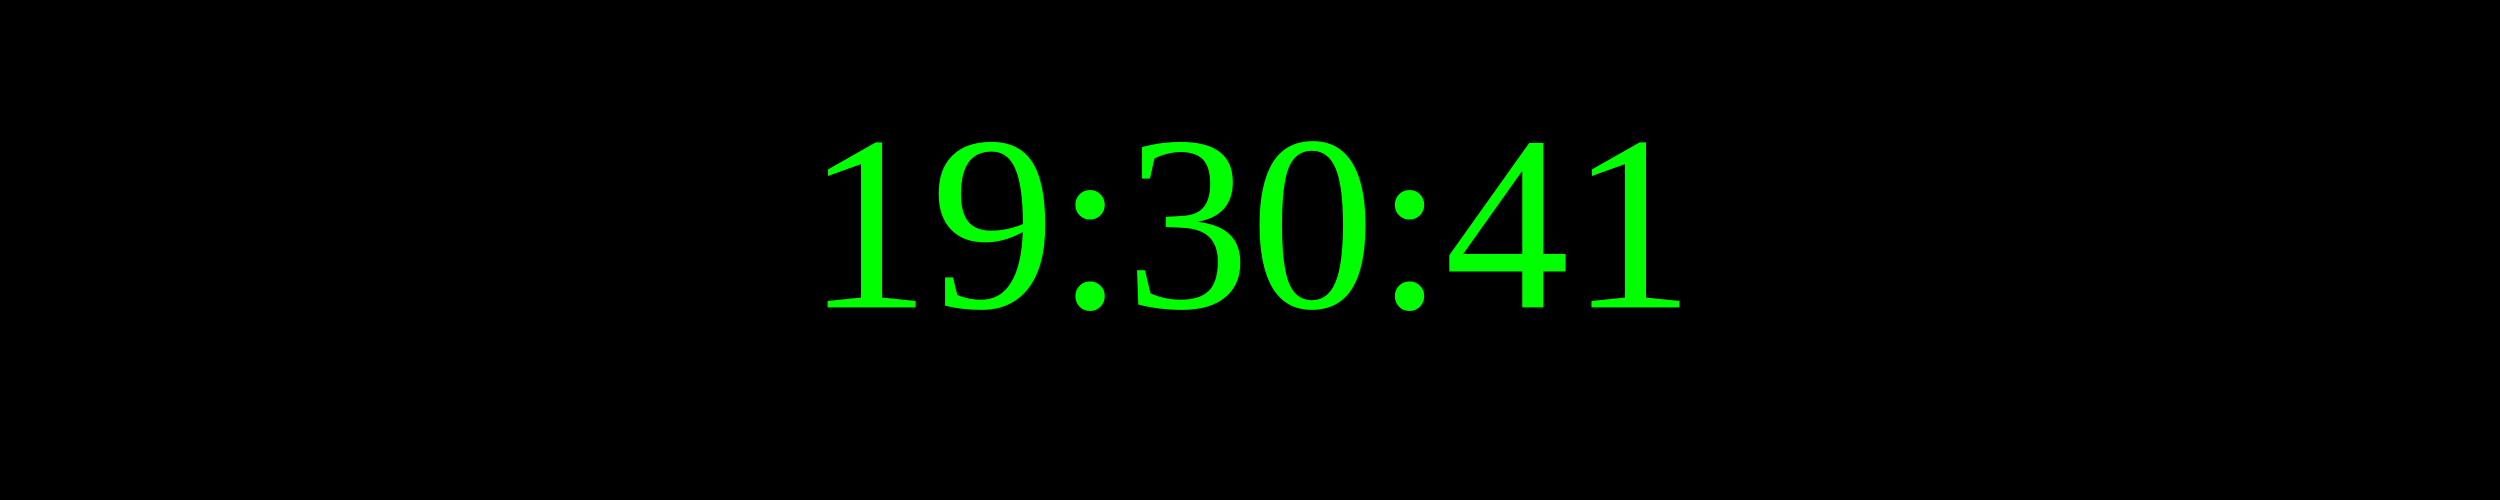
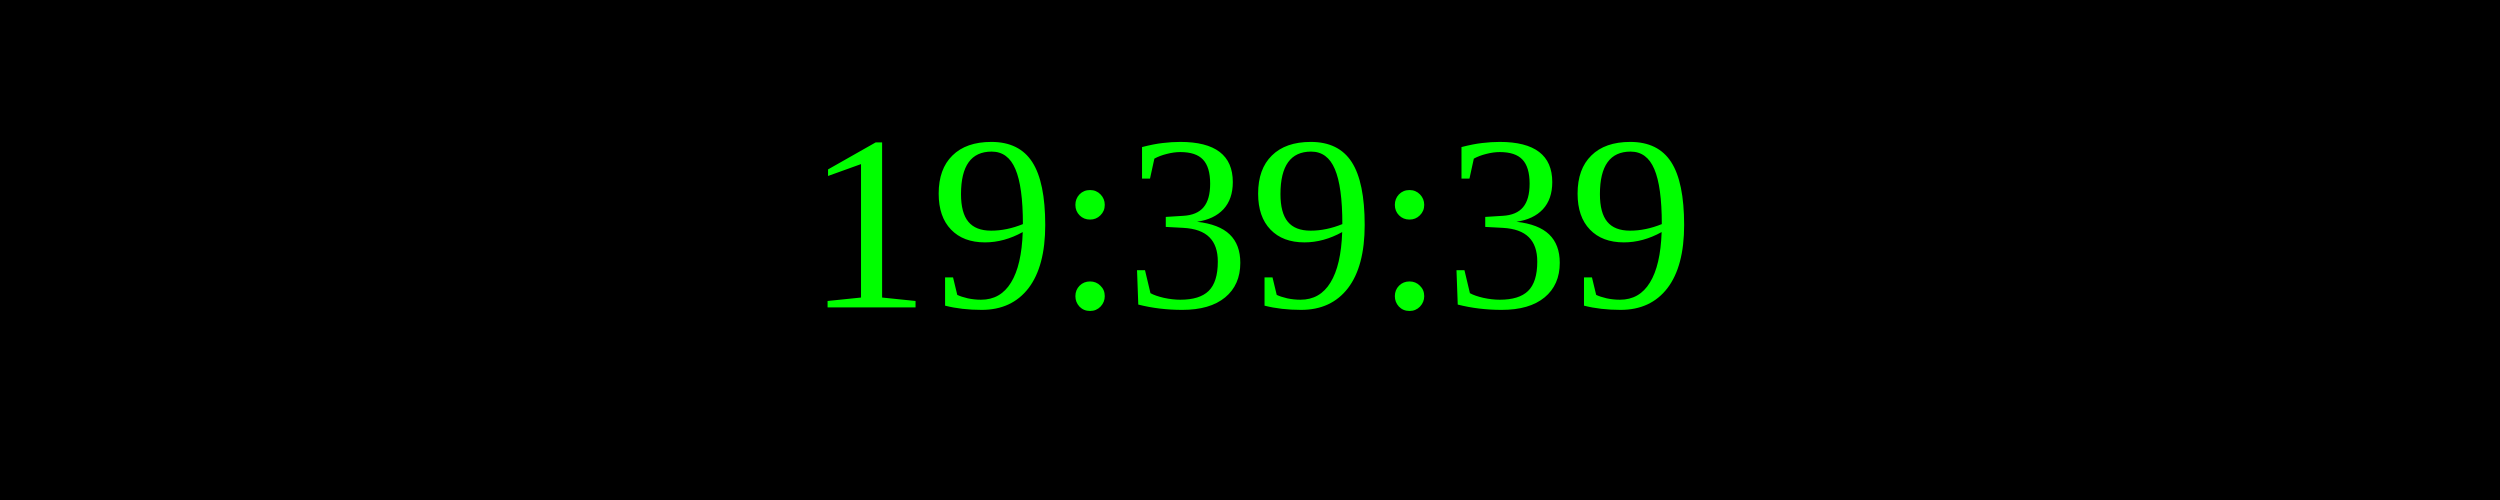
<svg xmlns="http://www.w3.org/2000/svg" width="250" height="50">
  <rect width="100%" height="100%" fill="black" />
  <text x="50%" y="50%" font-size="25" fill="lime" text-anchor="middle" dominant-baseline="middle">
- 19:30:41
+ 19:39:39
</text>
</svg>
